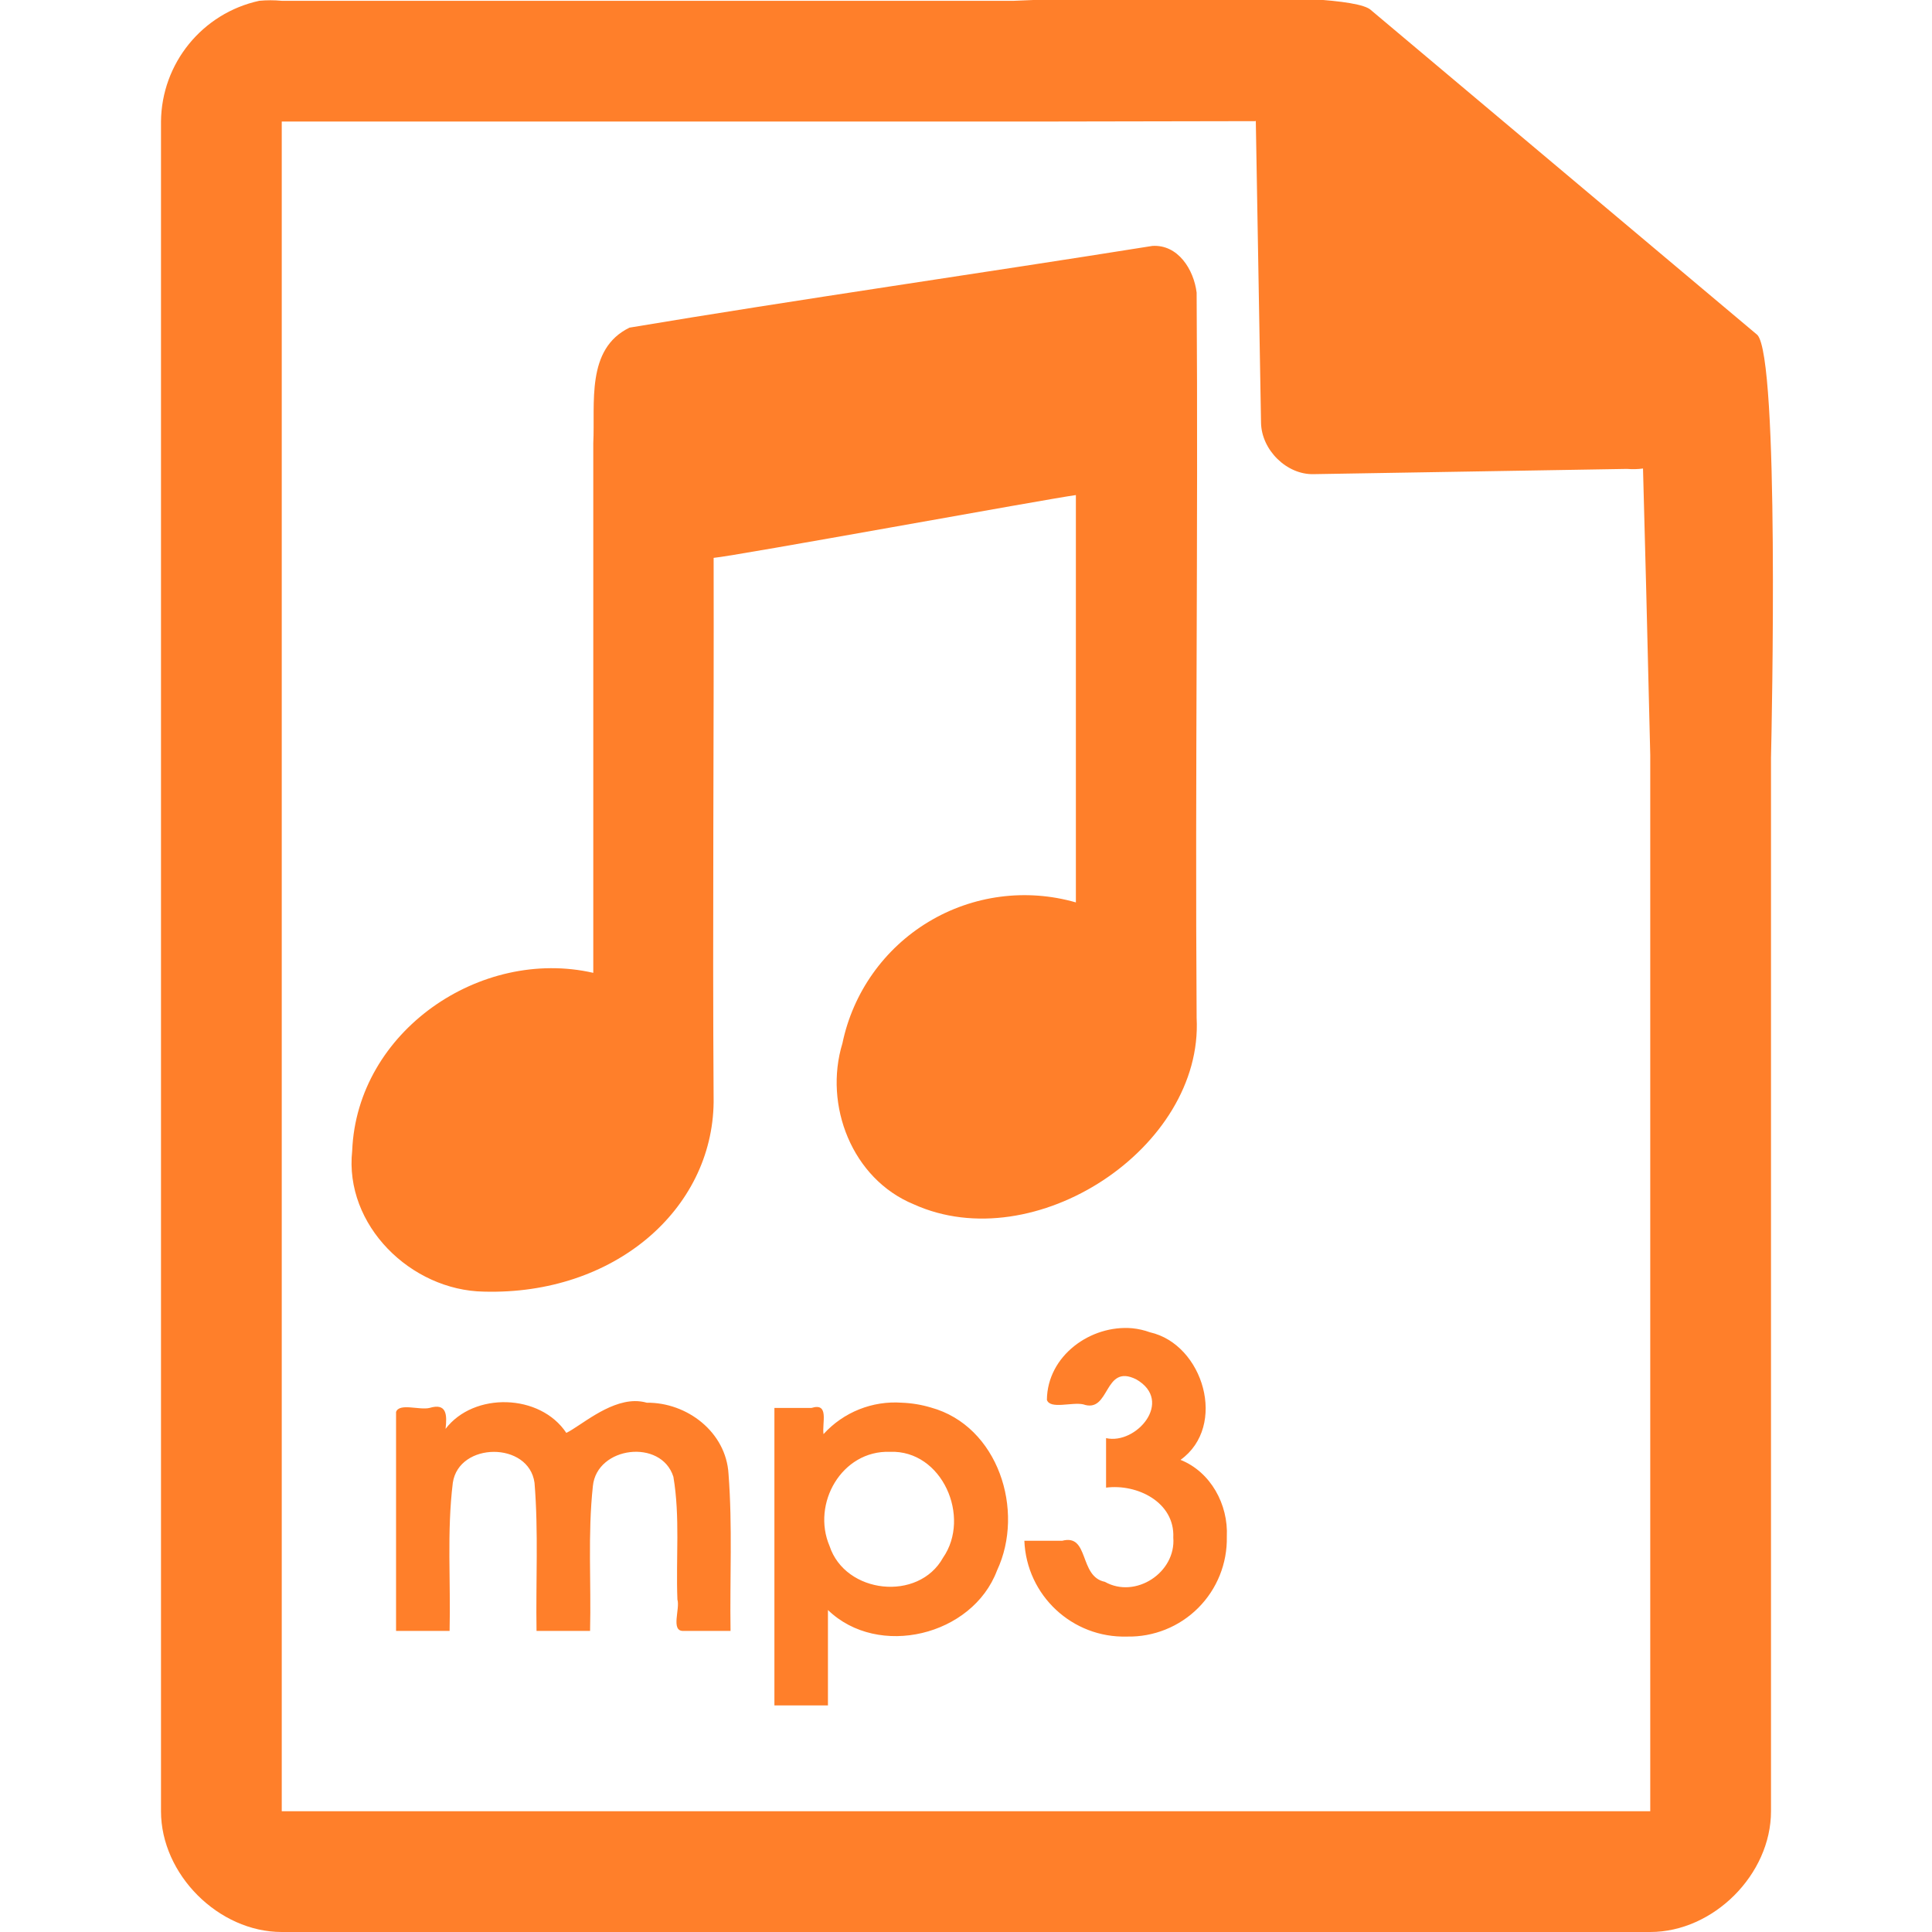
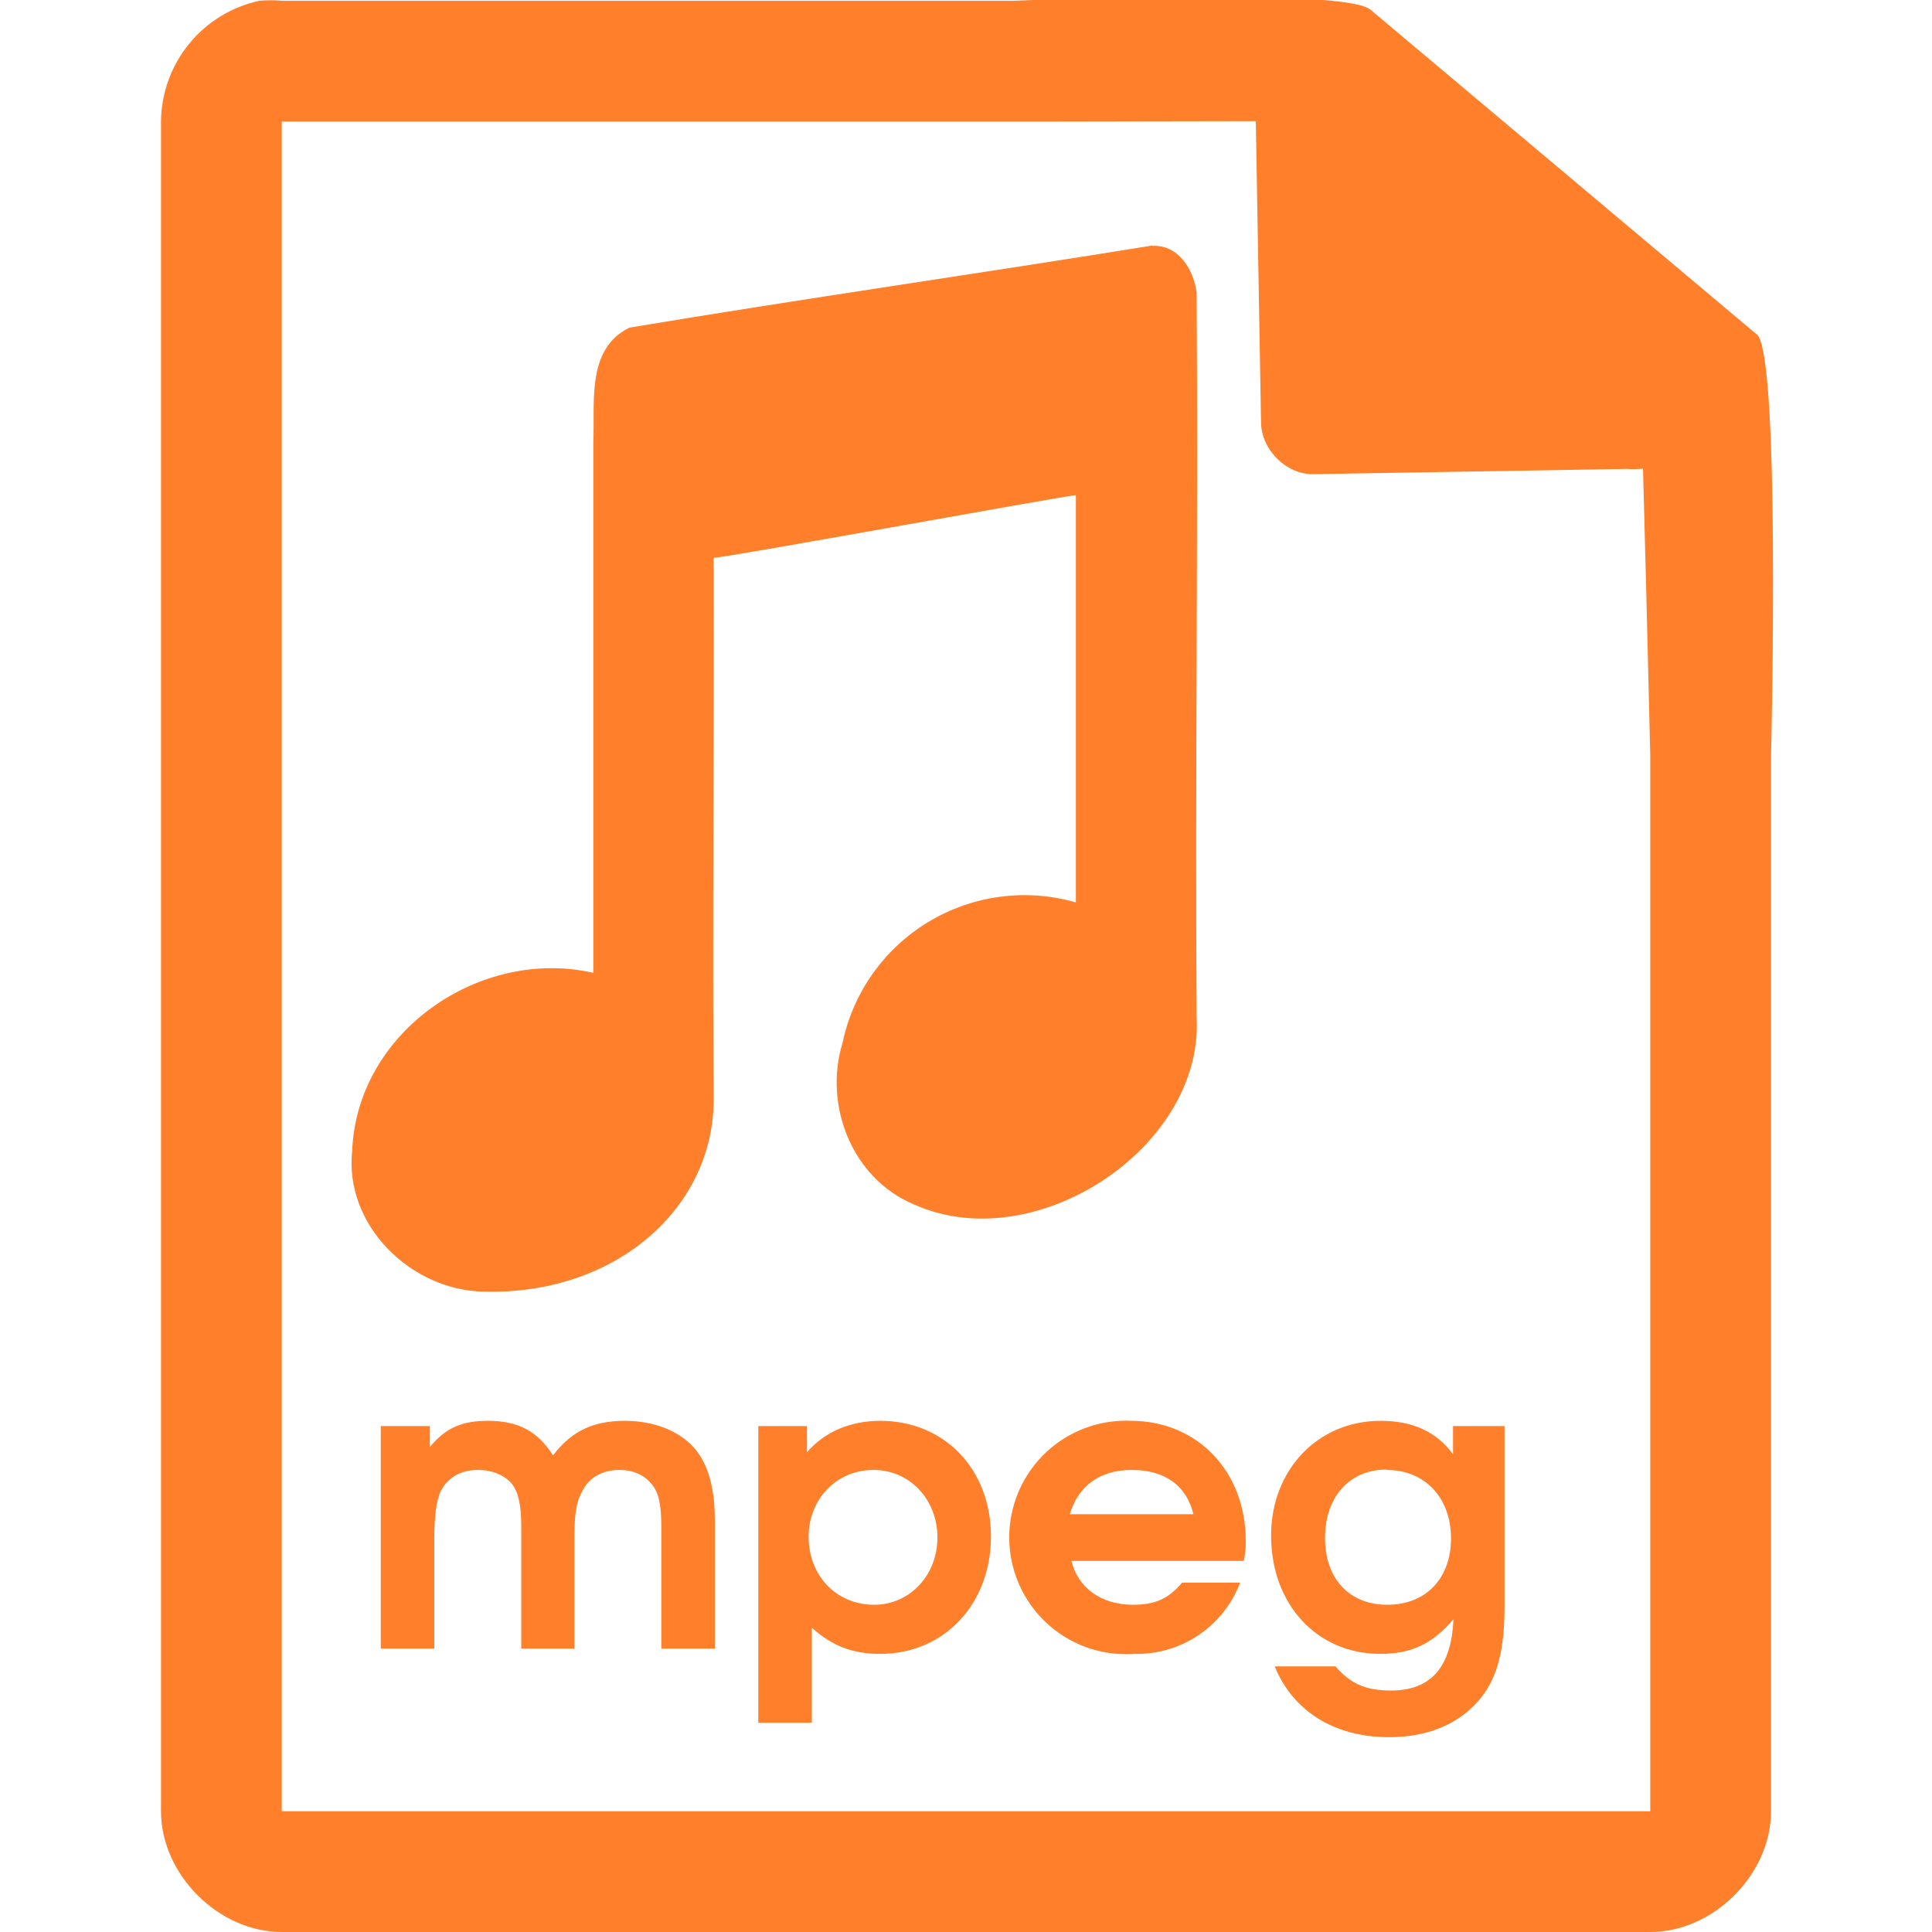
<svg xmlns="http://www.w3.org/2000/svg" width="48" height="48">
-   <path style="line-height:normal;text-indent:0;text-align:start;text-decoration-line:none;text-transform:none;marker:none" d="M29.7-.08c-2.04 0-4.12.08-4.51.1H7a2.94 2.94 0 0 0-.56 0 3.1 3.1 0 0 0-2.44 3V45c0 1.57 1.43 3 3 3h34c1.57 0 3-1.43 3-3V18.82c.02-.8.21-9.93-.34-10.5L34.06.25c-.29-.28-2.3-.34-4.36-.33zM31.2 3l.13 7.5c.01.68.64 1.3 1.31 1.28l7.78-.13c.13.01.26.01.4-.01l.08 3.03.1 4.09V45H7V3.02h18.67l5.52-.01zm-2.57 3.11c-4.13.66-8.87 1.34-12.99 2.03-1.09.53-.85 1.88-.9 2.87v13.16c-2.8-.64-5.87 1.45-5.99 4.42-.2 1.85 1.46 3.47 3.27 3.5 3.23.09 5.68-2.03 5.71-4.71-.03-4.51.01-9.02 0-13.52.5-.04 8.32-1.47 9-1.56v10.12a4.62 4.62 0 0 0-5.8 3.5c-.47 1.54.24 3.37 1.77 4 3 1.36 7.2-1.4 7.03-4.63-.04-6 .04-12.02 0-18.02-.07-.57-.46-1.2-1.1-1.16zm-.5 26.89c-1.03-.09-2.11.68-2.12 1.78.08.24.62.05.9.11.68.24.5-1.03 1.32-.62.94.54 0 1.63-.75 1.46v1.23c.77-.1 1.71.36 1.67 1.24.07.87-.94 1.53-1.7 1.1-.65-.13-.38-1.2-1.06-1.02h-.94A2.48 2.48 0 0 0 28 40.66a2.43 2.43 0 0 0 2.48-2.48c.04-.8-.4-1.61-1.15-1.91 1.17-.84.57-2.87-.76-3.17a1.81 1.81 0 0 0-.44-.1zm-12.36 1.81c-.68.01-1.35.62-1.7.79-.65-.98-2.3-1.02-3-.1.04-.35.03-.65-.4-.52-.25.06-.75-.13-.83.1v5.44h1.33c.03-1.23-.07-2.46.08-3.68.15-1.02 1.89-1.03 2.03 0 .1 1.22.03 2.45.05 3.68h1.33c.03-1.2-.06-2.4.07-3.6.1-.99 1.7-1.18 2-.23.17 1 .06 2.03.1 3.05.07.23-.17.78.14.78h1.18c-.02-1.3.05-2.6-.05-3.9-.06-1.04-1.03-1.78-2.03-1.77a1.06 1.06 0 0 0-.3-.04zm6.64.04a2.4 2.4 0 0 0-1.95.78c-.04-.28.15-.79-.3-.65h-.92v7.39h1.33V40c1.25 1.21 3.59.64 4.2-.98.7-1.49.03-3.59-1.64-4.05a2.9 2.9 0 0 0-.72-.12zm-.3 1.22c1.3-.05 2.02 1.62 1.32 2.63-.61 1.1-2.43.9-2.82-.29-.45-1.05.3-2.38 1.5-2.34z" color="#000" font-weight="400" font-family="Andale Mono" overflow="visible" fill="#ff7f2a" />
+   <path style="line-height:normal;text-indent:0;text-align:start;text-decoration-line:none;text-transform:none;marker:none" d="M29.7-.08c-2.04 0-4.12.08-4.51.1H7a2.94 2.94 0 0 0-.56 0 3.1 3.1 0 0 0-2.44 3V45c0 1.57 1.43 3 3 3h34c1.57 0 3-1.43 3-3V18.82c.02-.8.22-9.93-.34-10.5L34.06.25c-.29-.28-2.3-.34-4.35-.33zM31.2 3l.13 7.5c.01.68.64 1.3 1.31 1.28l7.78-.13c.13.01.26.01.4-.01l.08 3.03.1 4.09V45H7V3.02h18.67l5.53-.01zm-2.57 3.1c-4.13.67-8.87 1.35-12.99 2.04-1.09.53-.85 1.88-.9 2.87v13.16c-2.8-.64-5.87 1.45-5.99 4.42-.2 1.85 1.46 3.47 3.27 3.5 3.23.09 5.68-2.03 5.71-4.72-.03-4.5.01-9 0-13.51.5-.04 8.32-1.47 9-1.56v10.12a4.62 4.62 0 0 0-5.8 3.5c-.47 1.54.24 3.36 1.77 4 3 1.36 7.2-1.4 7.03-4.63-.04-6 .04-12.02 0-18.02-.07-.57-.46-1.2-1.1-1.16zM12.12 35.3c-.65 0-1.05.18-1.44.65v-.52H9.46v5.53h1.33v-2.73c0-.55.05-.91.14-1.14.16-.36.5-.57.94-.57.36 0 .67.13.85.35.16.2.23.53.23 1.05v3.04h1.32v-2.73c0-.62.05-.93.2-1.19.16-.33.5-.52.92-.52.33 0 .61.12.79.34.18.2.25.51.25 1.06v3.04h1.33v-3.2c0-.66-.12-1.2-.36-1.58-.35-.56-1.05-.88-1.88-.88-.78 0-1.33.26-1.78.86-.38-.6-.86-.86-1.62-.86zm9.75 0c-.75 0-1.39.28-1.82.78v-.65h-1.21v7.37h1.33v-2.36c.5.45 1.01.65 1.7.65 1.59 0 2.75-1.24 2.75-2.92 0-1.66-1.15-2.87-2.75-2.87zm6.23 0a2.9 2.9 0 1 0 .08 5.79 2.74 2.74 0 0 0 2.63-1.77h-1.44c-.34.4-.67.55-1.22.55-.79 0-1.37-.42-1.53-1.09h4.28c.04-.19.05-.3.05-.5 0-1.72-1.2-2.98-2.85-2.98zm6.2 0c-1.56 0-2.72 1.22-2.72 2.85 0 1.71 1.14 2.94 2.71 2.94.78 0 1.3-.25 1.82-.86-.05 1.19-.56 1.77-1.55 1.77-.62 0-1-.16-1.38-.6h-1.51c.45 1.11 1.48 1.76 2.84 1.76 1 0 1.79-.35 2.3-1 .4-.51.57-1.2.57-2.25v-4.48H36.1v.7c-.41-.56-1-.83-1.8-.83zm-12.6 1.22c.9 0 1.59.73 1.59 1.68 0 .94-.69 1.67-1.57 1.67-.94 0-1.63-.72-1.63-1.69 0-.94.7-1.66 1.61-1.66zm6.42 0c.82 0 1.36.39 1.53 1.1h-3.07c.21-.71.75-1.1 1.54-1.1zm6.33 0c.95 0 1.6.69 1.6 1.7 0 1-.63 1.65-1.58 1.65-.95 0-1.55-.65-1.55-1.66 0-1.01.6-1.7 1.53-1.7z" fill="#ff7f2a" />
</svg>
